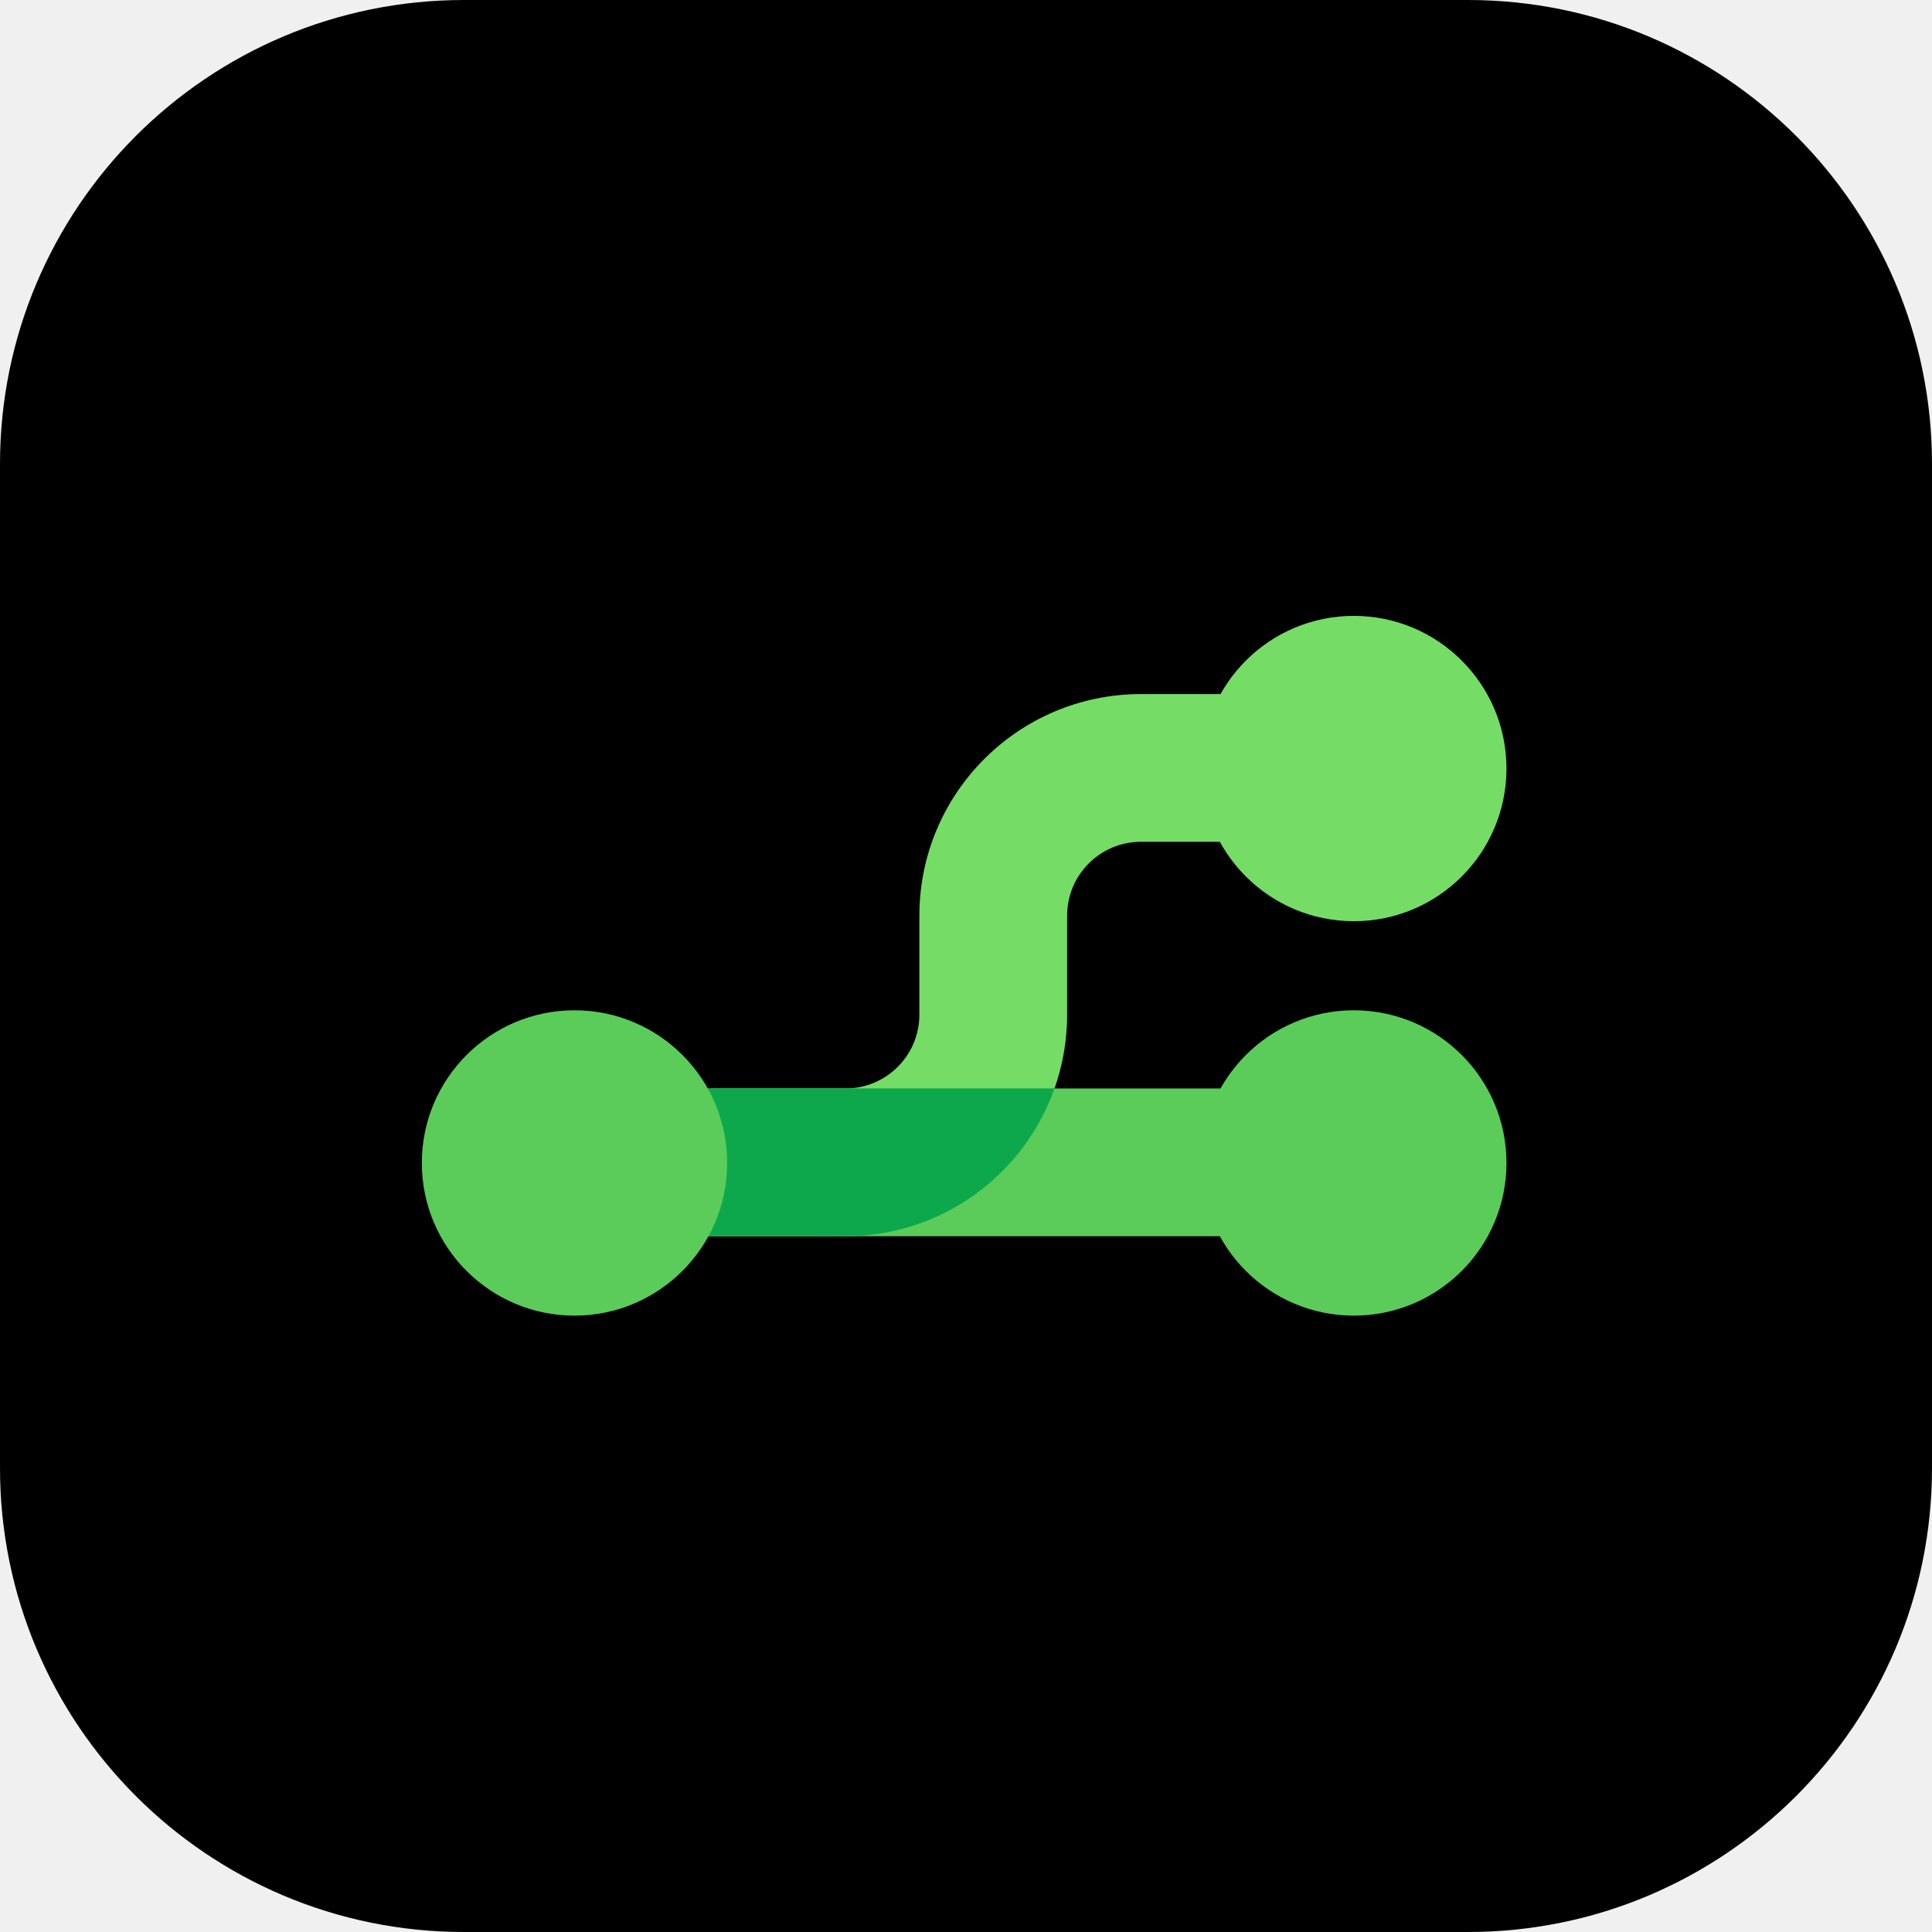
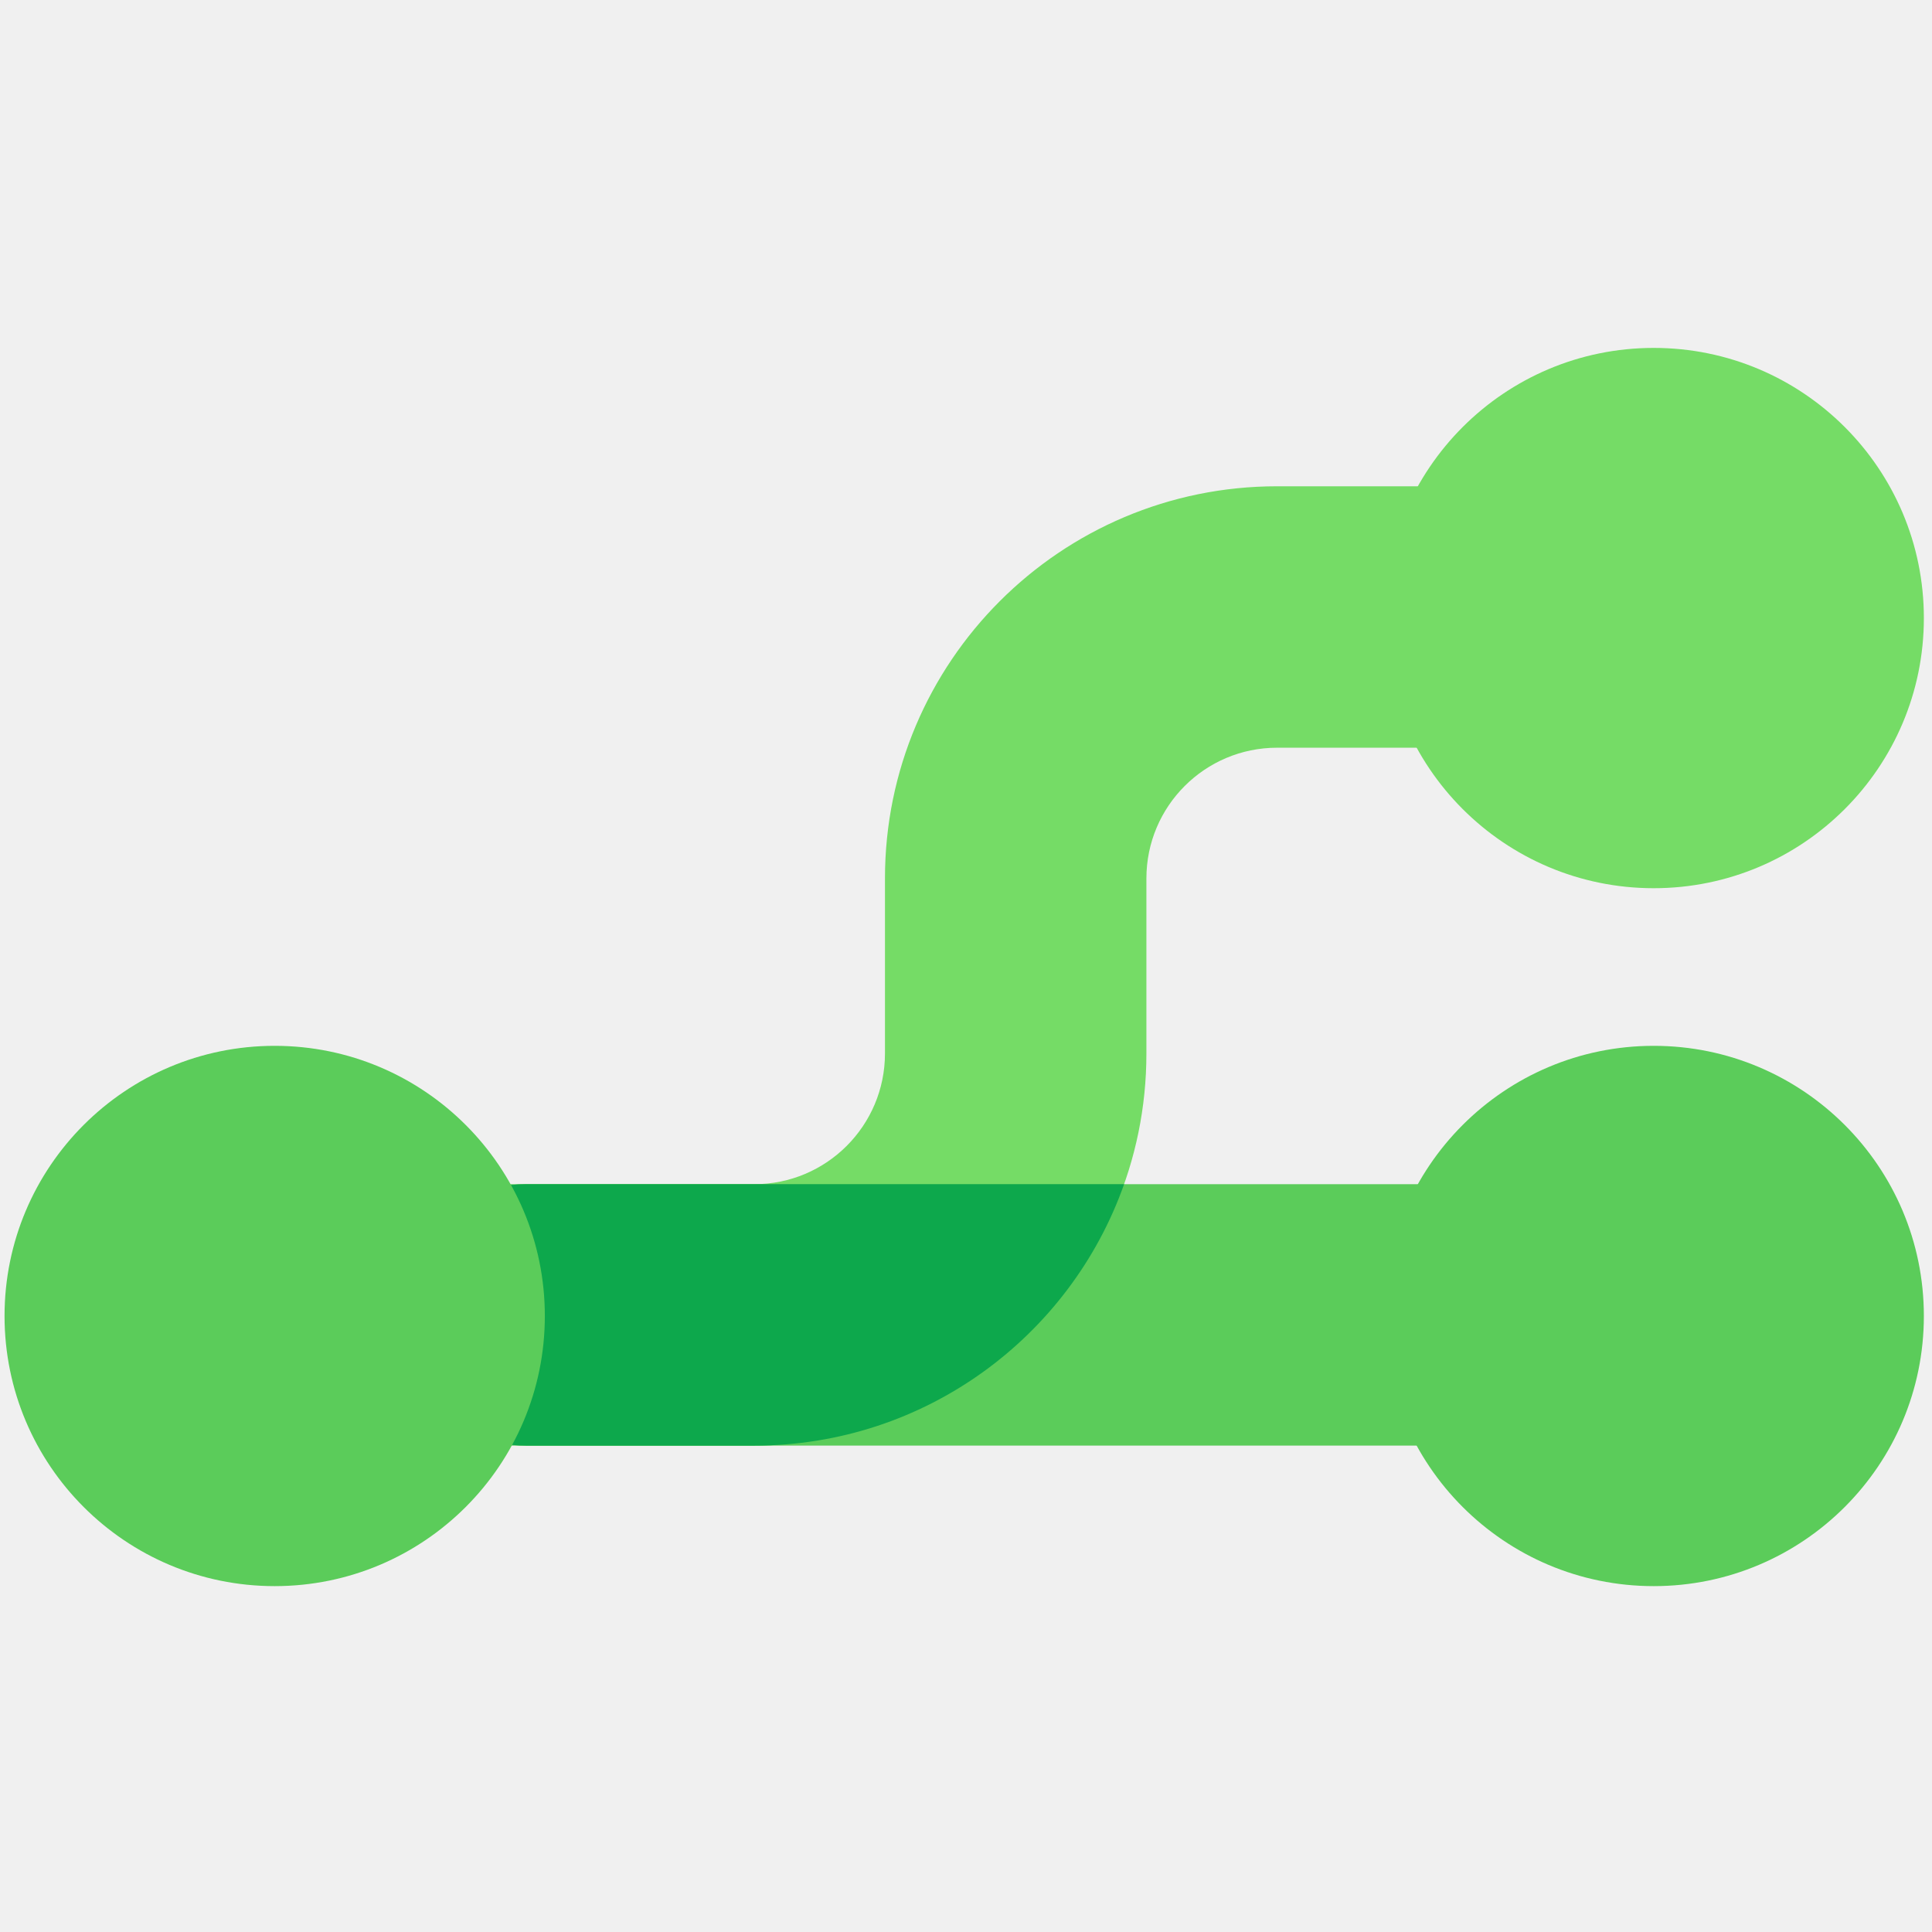
- <svg xmlns="http://www.w3.org/2000/svg" width="458" height="458" viewBox="0 0 458 458" fill="none">
-   <rect width="458" height="458" rx="110" fill="black" />
-   <path fill-rule="evenodd" clip-rule="evenodd" d="M270.483 199.559C260.811 199.559 252.971 207.399 252.971 217.07V240.522C252.971 269.536 229.45 293.057 200.436 293.057H169.842C160.17 293.057 152.33 285.216 152.33 275.545C152.33 265.874 160.17 258.033 169.842 258.033H200.436C210.107 258.033 217.947 250.193 217.947 240.522V217.07C217.947 188.056 241.468 164.535 270.483 164.535H320.791C330.462 164.535 338.302 172.375 338.302 182.047C338.302 191.718 330.462 199.559 320.791 199.559H270.483Z" fill="#75DC66" />
-   <path fill-rule="evenodd" clip-rule="evenodd" d="M145.571 275.547C145.571 265.875 153.412 258.035 163.083 258.035H320.791C330.462 258.035 338.302 265.875 338.302 275.547C338.302 285.218 330.462 293.059 320.791 293.059H163.083C153.412 293.059 145.571 285.218 145.571 275.547Z" fill="#5BCC5A" />
-   <path fill-rule="evenodd" clip-rule="evenodd" d="M169.83 293.059C160.164 293.052 152.33 285.214 152.33 275.547C152.33 265.877 160.168 258.037 169.837 258.035H249.981C242.771 278.434 223.321 293.05 200.456 293.059C200.449 293.059 200.442 293.059 200.435 293.059H169.841C169.837 293.059 169.833 293.059 169.83 293.059Z" fill="#0DA84C" />
-   <circle cx="136.191" cy="275.691" r="36.191" fill="#5BCC5A" />
-   <circle cx="320.934" cy="182.191" r="36.191" fill="#75DC66" />
-   <circle cx="320.934" cy="275.691" r="36.191" fill="#5BCC5A" />
+ <svg xmlns="http://www.w3.org/2000/svg" width="396" height="396" viewBox="0 0 396 396" fill="none">
+   <g clip-path="url(#clip0_511_16481)">
+     <path fill-rule="evenodd" clip-rule="evenodd" d="M261.769 153.258C246.972 153.258 234.977 165.253 234.977 180.051V215.931C234.977 260.323 198.99 296.31 154.598 296.31H107.789C92.992 296.31 80.996 284.314 80.996 269.517C80.996 254.72 92.992 242.724 107.789 242.724H154.598C169.395 242.724 181.391 230.728 181.391 215.931V180.051C181.391 135.659 217.377 99.672 261.769 99.672H338.741C353.538 99.672 365.534 111.667 365.534 126.465C365.534 141.262 353.538 153.258 338.741 153.258H261.769Z" fill="#75DC66" />
+     <path fill-rule="evenodd" clip-rule="evenodd" d="M70.655 269.516C70.655 254.718 82.651 242.723 97.448 242.723H338.741C353.538 242.723 365.534 254.718 365.534 269.516C365.534 284.313 353.538 296.308 338.741 296.308H97.448C82.651 296.308 70.655 284.313 70.655 269.516Z" fill="#5BCC5A" />
+     <path fill-rule="evenodd" clip-rule="evenodd" d="M230.403 242.725C219.369 273.943 189.596 296.31 154.598 296.31H107.789C92.992 296.31 80.997 284.314 80.997 269.517C80.997 254.769 92.913 242.804 107.643 242.725H230.403Z" fill="#0DA84C" />
+     <circle cx="56.303" cy="269.735" r="55.372" fill="#5BCC5A" />
+     <circle cx="338.961" cy="126.683" r="55.372" fill="#75DC66" />
+     <circle cx="338.96" cy="269.735" r="55.372" fill="#5BCC5A" />
+   </g>
+   <defs>
+     <clipPath id="clip0_511_16481">
+       <rect width="394.74" height="394.74" fill="white" transform="translate(0.930176 0.929688)" />
+     </clipPath>
+   </defs>
</svg>
